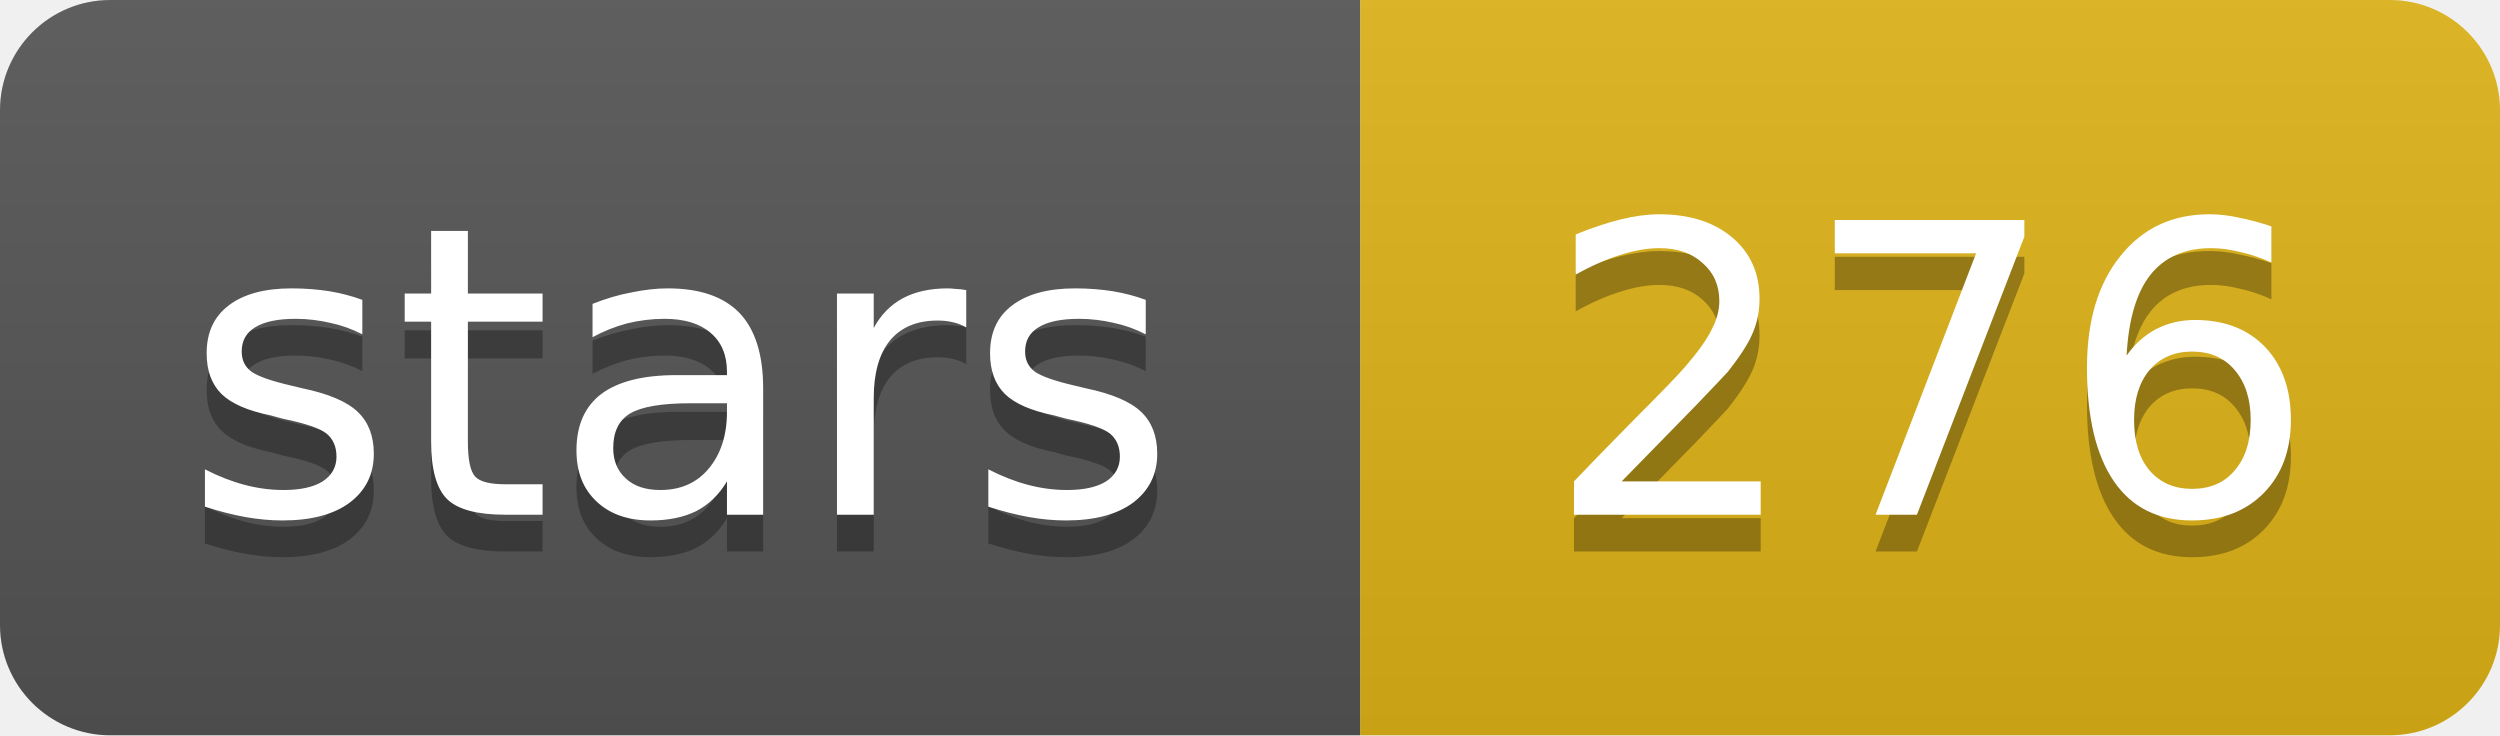
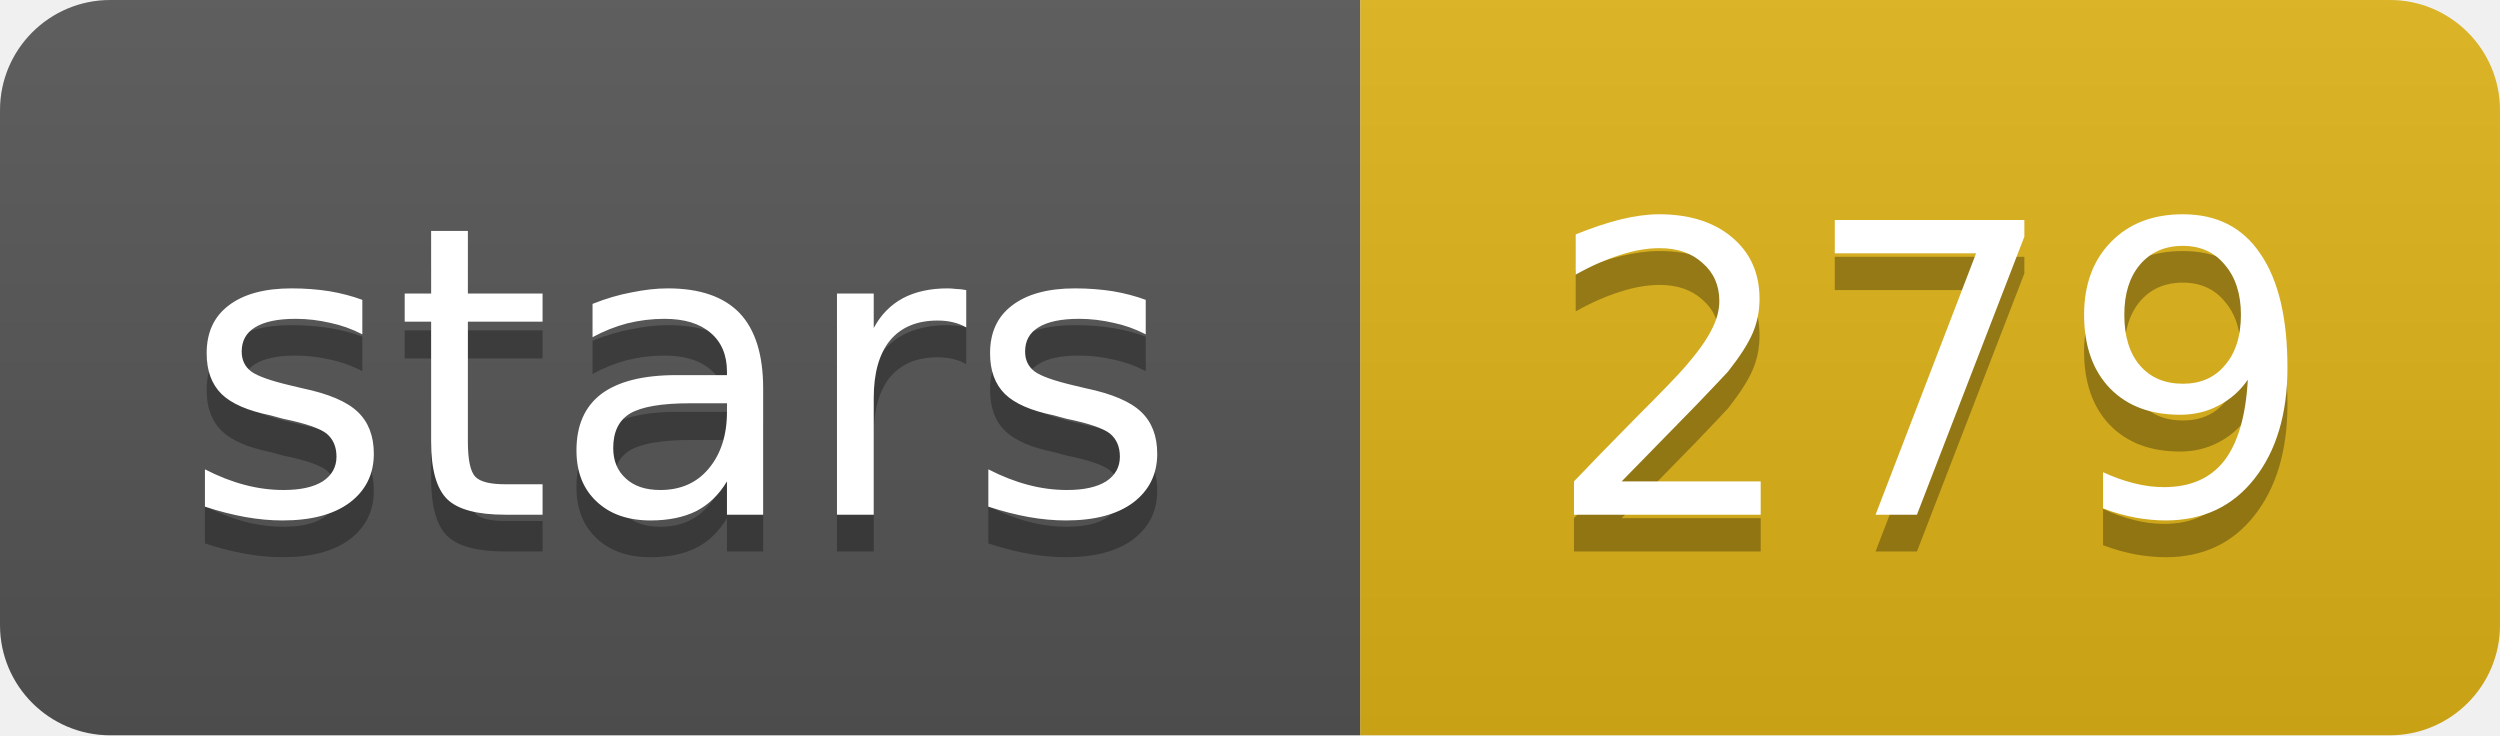
- <svg xmlns="http://www.w3.org/2000/svg" width="68" height="20" role="img" aria-label="stars: 276">
+ <svg xmlns="http://www.w3.org/2000/svg" width="68" height="20" role="img" aria-label="stars: 279">
  <linearGradient id="s" x2="0" y2="100%">
    <stop offset="0" stop-color="#bbb" stop-opacity=".1" />
    <stop offset="1" stop-opacity=".1" />
  </linearGradient>
  <clipPath id="r">
    <rect width="68" height="20" rx="3" fill="#fff" />
  </clipPath>
  <g clip-path="url(#r)">
    <rect width="37" height="20" fill="#555" />
    <rect x="37" width="31" height="20" fill="#dfb317" />
    <rect width="68" height="20" fill="url(#s)" />
  </g>
  <g fill="#fff" text-anchor="middle" font-family="Verdana,Geneva,DejaVu Sans,sans-serif" text-rendering="geometricPrecision" font-size="11">
    <text aria-hidden="true" x="18.5" y="15" fill="#010101" fill-opacity=".3" textLength="26.9">stars</text>
-     <text aria-hidden="true" x="52.5" y="15" fill="#010101" fill-opacity=".3" textLength="21">276</text>
+     <text aria-hidden="true" x="52.5" y="15" fill="#010101" fill-opacity=".3" textLength="21">279</text>
    <text x="18.5" y="14" textLength="26.9">stars</text>
-     <text x="52.5" y="14" textLength="21">276</text>
+     <text x="52.5" y="14" textLength="21">279</text>
  </g>
</svg>
